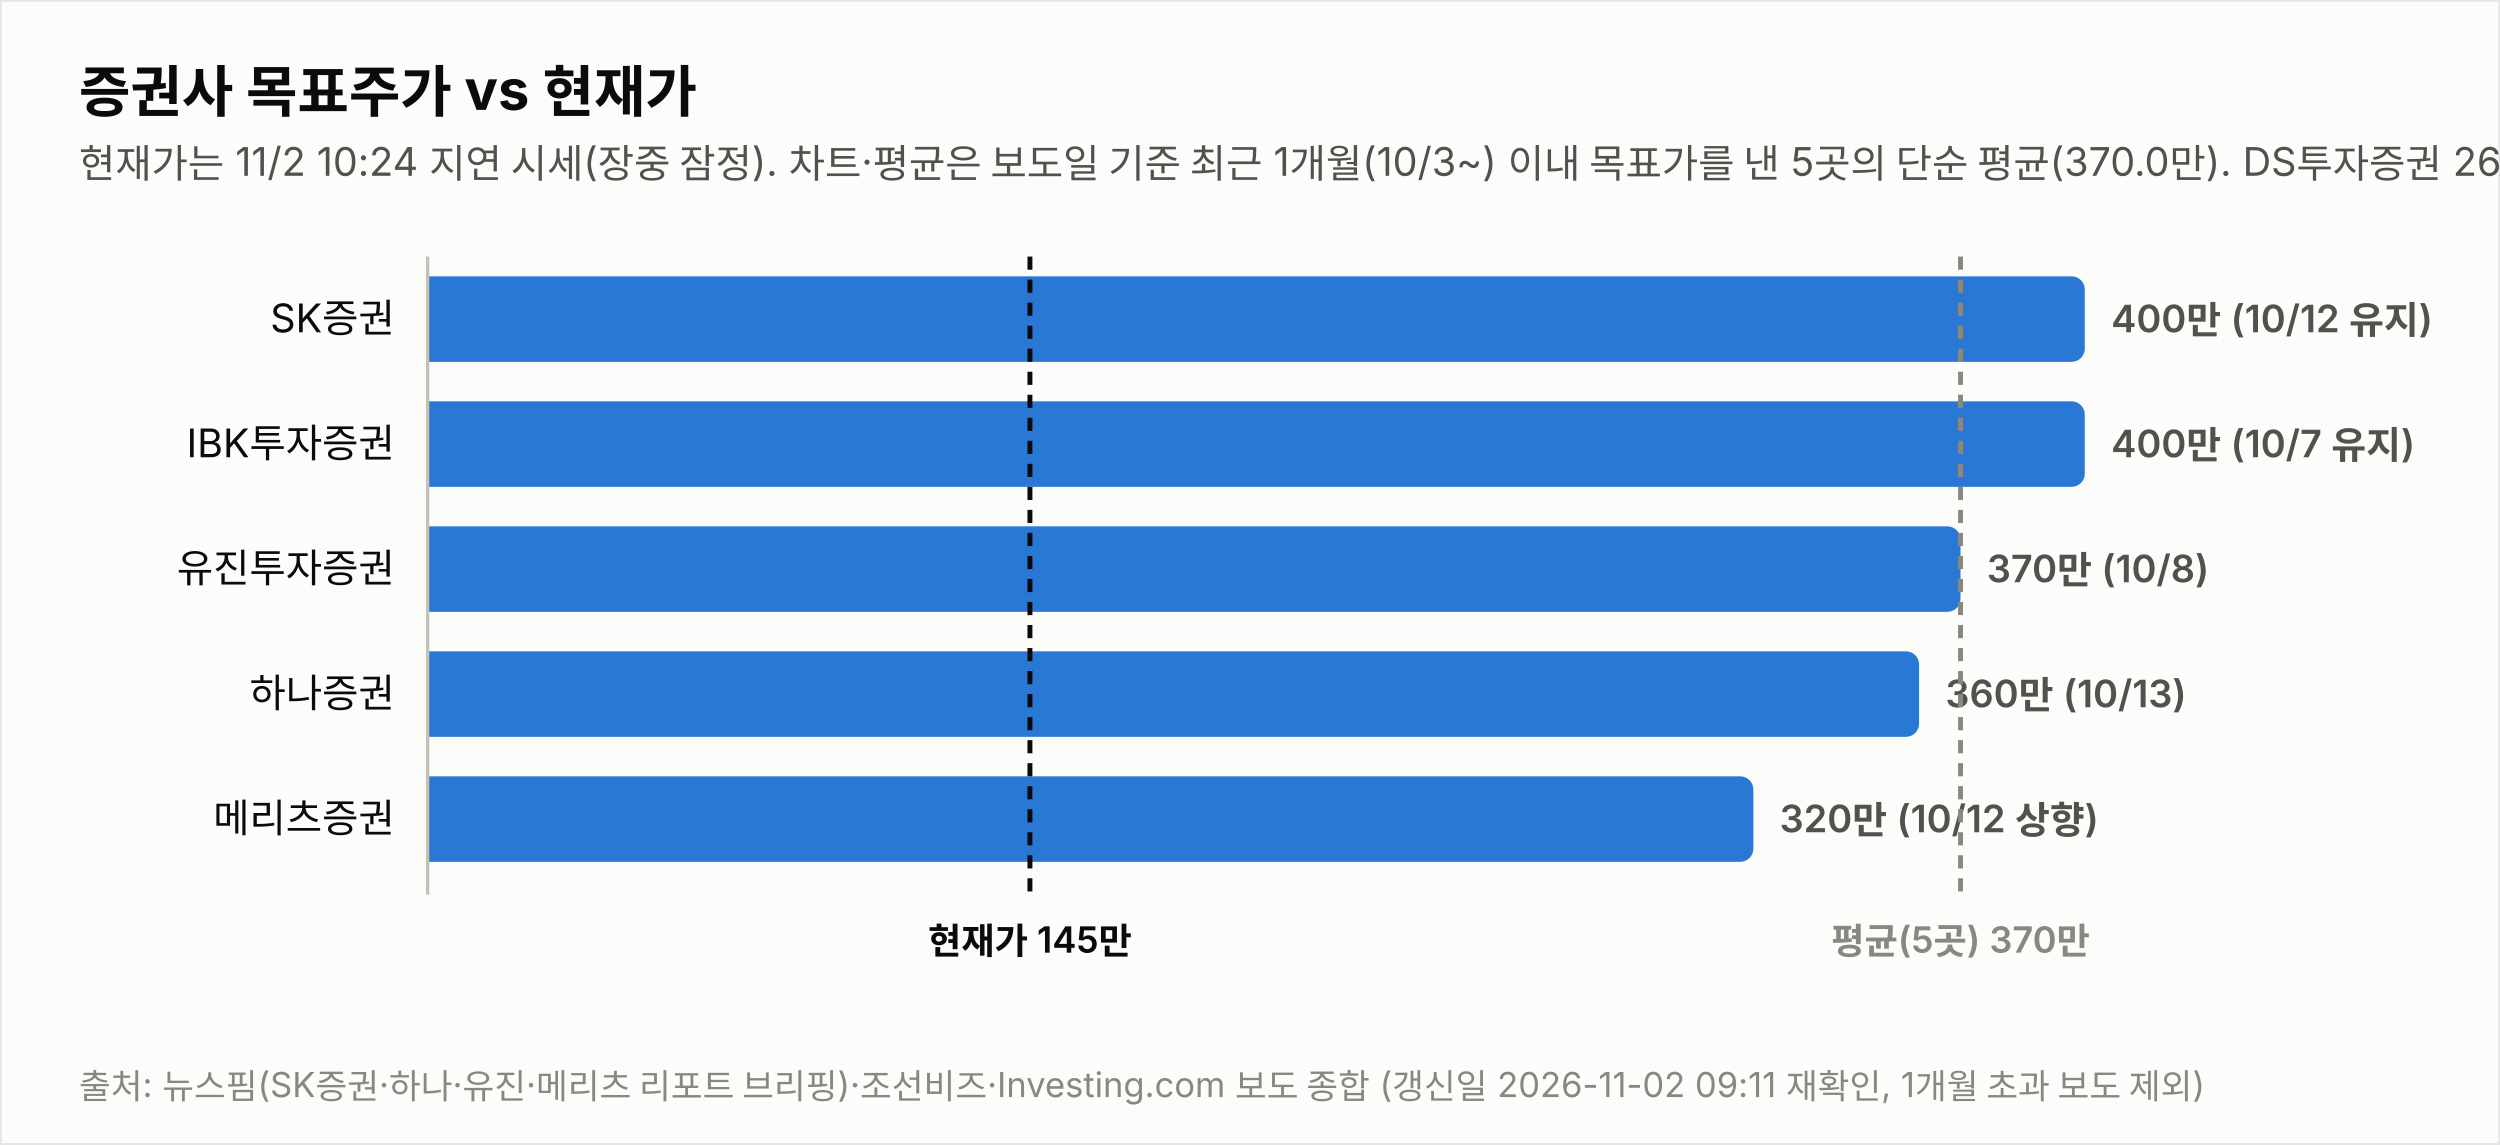
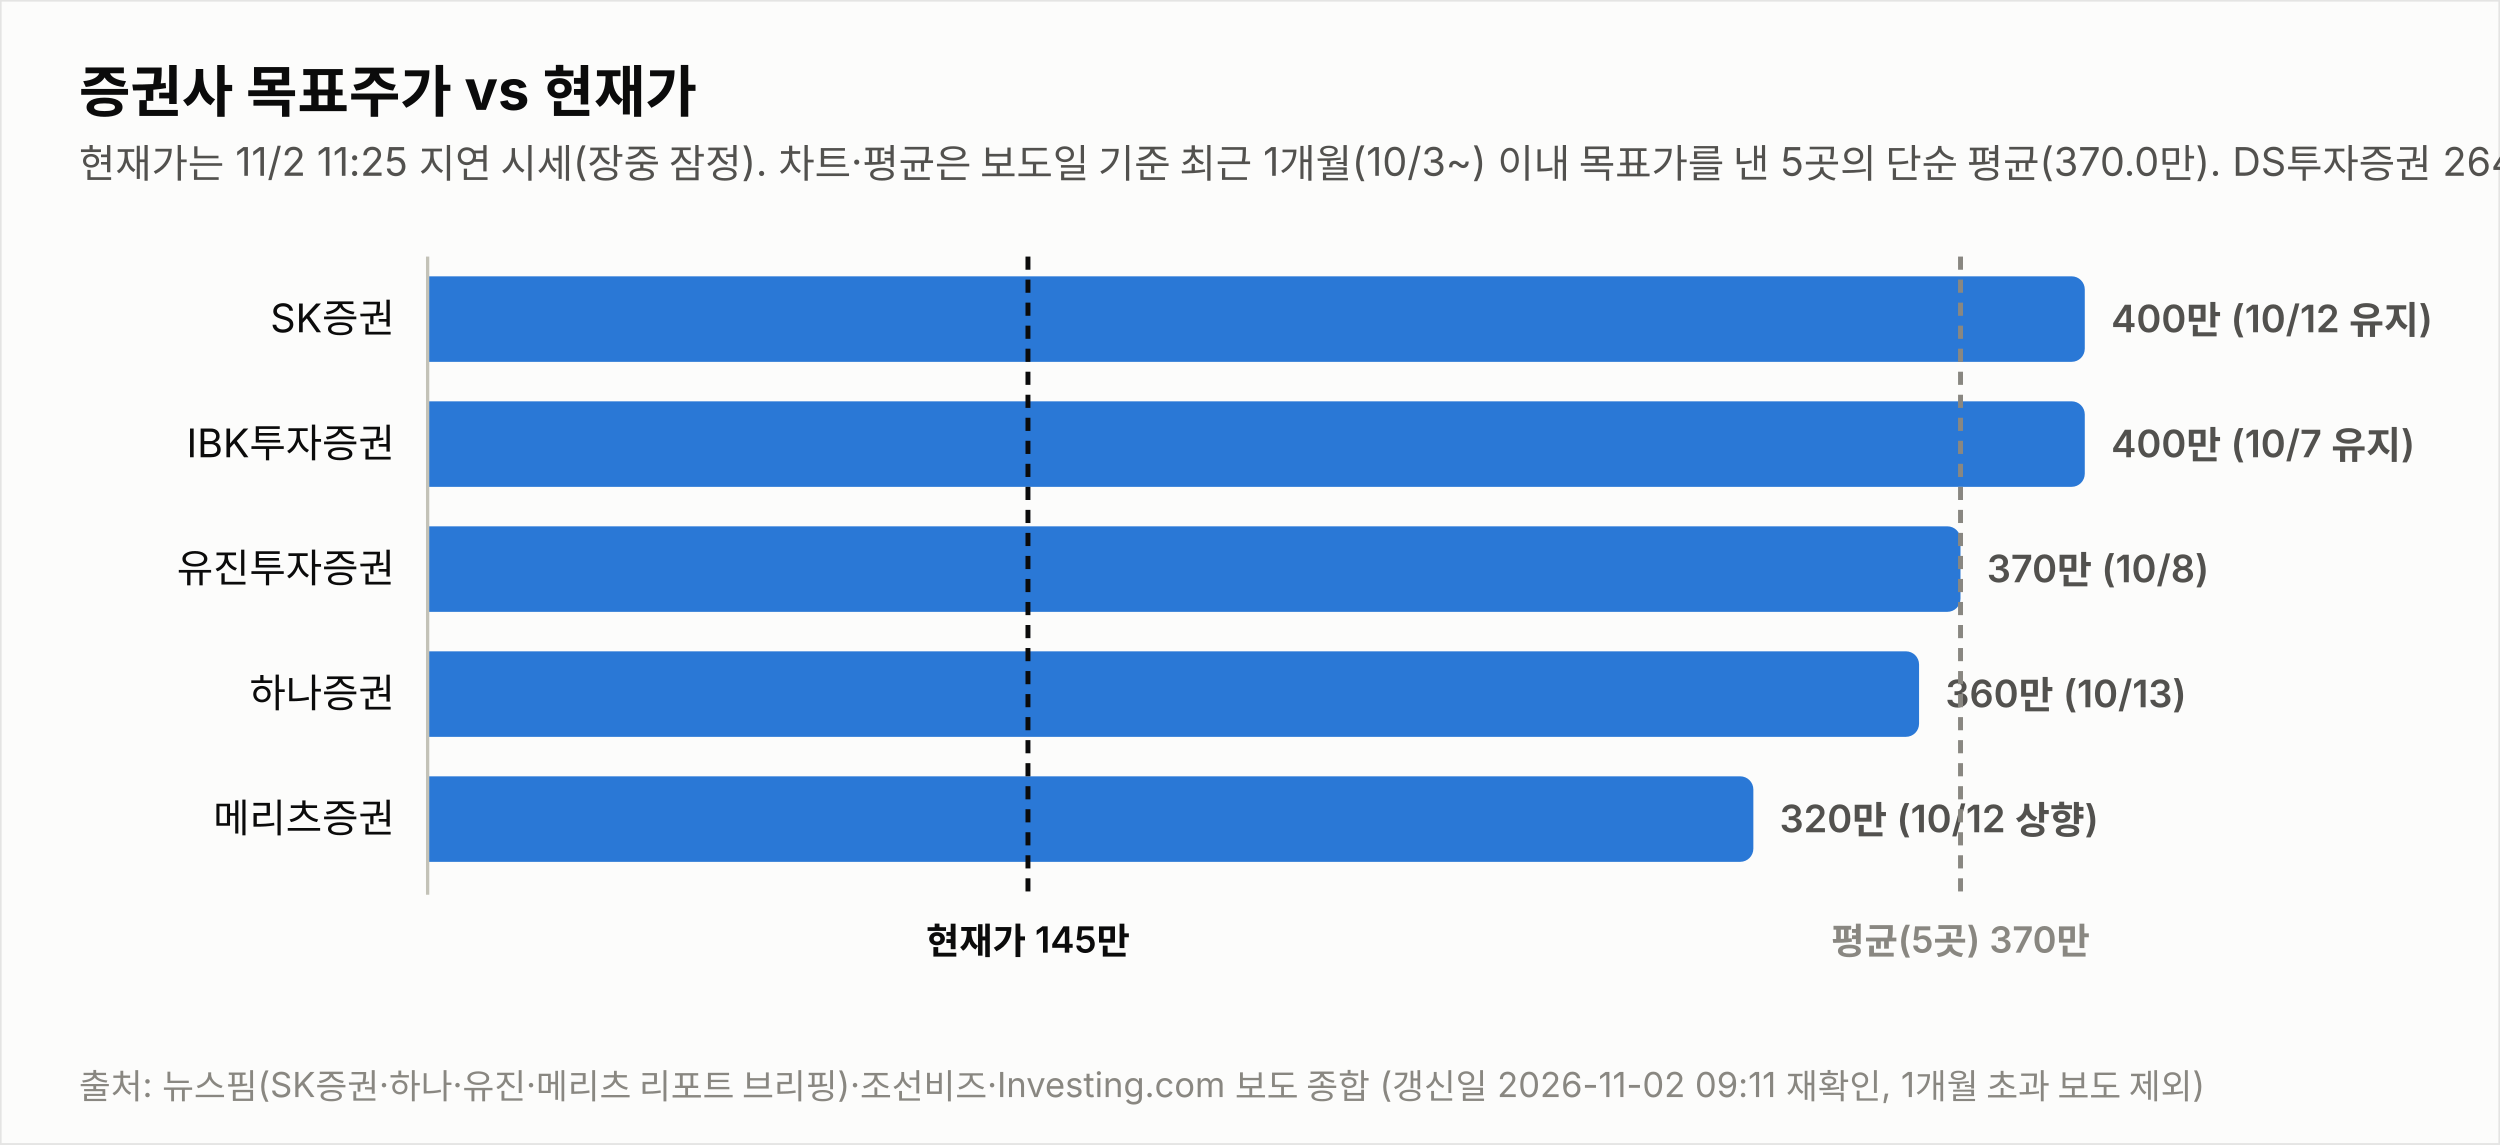
<svg xmlns="http://www.w3.org/2000/svg" width="760" height="348" viewBox="0 0 760 348" font-family="system-ui,-apple-system,&quot;Segoe UI&quot;,&quot;Malgun Gothic&quot;,&quot;Apple SD Gothic Neo&quot;,sans-serif">
  <rect width="760" height="348" fill="#fcfcfb" stroke="rgba(11,11,11,0.10)" />
  <text x="24" y="34" font-size="17" font-weight="700" fill="#0b0b0b">증권사 목표주가 vs 현재가</text>
-   <text x="24" y="54" font-size="12" fill="#52514e">현재가는 11/2 10:24 지연 시세(장중 잠정). 차트·평균은 보도일 기준 최근 1개월(10/3~) 이내 목표가를 낸 5곳의 단순 평균(370.0만). DS투자증권 264만원(9/29)은 기준 창 이동으로 제외.</text>
+   <text x="24" y="54" font-size="12" fill="#52514e">현재가는 11/2 11:25 지연 시세(장중 잠정). 차트·평균은 보도일 기준 최근 1개월(10/3~) 이내 목표가를 낸 5곳의 단순 평균(370.0만). DS투자증권 264만원(9/29)은 기준 창 이동으로 제외.</text>
  <text x="120" y="101.0" font-size="12" fill="#0b0b0b" text-anchor="end">SK증권</text>
  <path d="M130,84 h499.774 a4,4 0 0 1 4,4 v18 a4,4 0 0 1 -4,4 h-499.774 z" fill="#2a78d6" opacity="1.0" />
  <text x="641.8" y="101.0" font-size="11.5" font-weight="600" fill="#52514e" style="font-variant-numeric:tabular-nums">400만 (10/12 유지)</text>
  <text x="120" y="139.0" font-size="12" fill="#0b0b0b" text-anchor="end">IBK투자증권</text>
  <path d="M130,122 h499.774 a4,4 0 0 1 4,4 v18 a4,4 0 0 1 -4,4 h-499.774 z" fill="#2a78d6" opacity="1.0" />
  <text x="641.8" y="139.0" font-size="11.5" font-weight="600" fill="#52514e" style="font-variant-numeric:tabular-nums">400만 (10/7 유지)</text>
  <text x="120" y="177.0" font-size="12" fill="#0b0b0b" text-anchor="end">유진투자증권</text>
  <path d="M130,160 h461.991 a4,4 0 0 1 4,4 v18 a4,4 0 0 1 -4,4 h-461.991 z" fill="#2a78d6" opacity="1.0" />
  <text x="604.0" y="177.0" font-size="11.5" font-weight="600" fill="#52514e" style="font-variant-numeric:tabular-nums">370만 (10/8)</text>
  <text x="120" y="215.0" font-size="12" fill="#0b0b0b" text-anchor="end">하나증권</text>
  <path d="M130,198 h449.396 a4,4 0 0 1 4,4 v18 a4,4 0 0 1 -4,4 h-449.396 z" fill="#2a78d6" opacity="1.0" />
  <text x="591.4" y="215.0" font-size="11.5" font-weight="600" fill="#52514e" style="font-variant-numeric:tabular-nums">360만 (10/13)</text>
  <text x="120" y="253.0" font-size="12" fill="#0b0b0b" text-anchor="end">메리츠증권</text>
  <path d="M130,236 h399.019 a4,4 0 0 1 4,4 v18 a4,4 0 0 1 -4,4 h-399.019 z" fill="#2a78d6" opacity="1.0" />
  <text x="541.0" y="253.0" font-size="11.5" font-weight="600" fill="#52514e" style="font-variant-numeric:tabular-nums">320만 (10/12 상향)</text>
  <line x1="130" y1="78" x2="130" y2="272" stroke="#c3c2b7" stroke-width="1" />
-   <line x1="313.1" y1="78" x2="313.1" y2="272" stroke="#0b0b0b" stroke-width="1.5" stroke-dasharray="4 3" />
-   <text x="313.1" y="290" font-size="11" font-weight="600" fill="#0b0b0b" text-anchor="middle">현재가 145만</text>
+   <line x1="312.5" y1="78" x2="312.5" y2="272" stroke="#0b0b0b" stroke-width="1.5" stroke-dasharray="4 3" />
+   <text x="312.5" y="290" font-size="11" font-weight="600" fill="#0b0b0b" text-anchor="middle">현재가 145만</text>
  <line x1="596.0" y1="78" x2="596.0" y2="272" stroke="#898781" stroke-width="1.5" stroke-dasharray="4 3" />
  <text x="596.0" y="290" font-size="11" font-weight="600" fill="#898781" text-anchor="middle">평균(5곳) 370만</text>
  <text x="24" y="334" font-size="10.5" fill="#898781">출처: 뉴스핌(SK증권·하나·유진·메리츠 리포트 브리핑)·조선비즈·Investing.com 보도 종합 (갱신일 2026-11-02 09:11 재확인, 1개월 초과 보도 제외)</text>
</svg>
